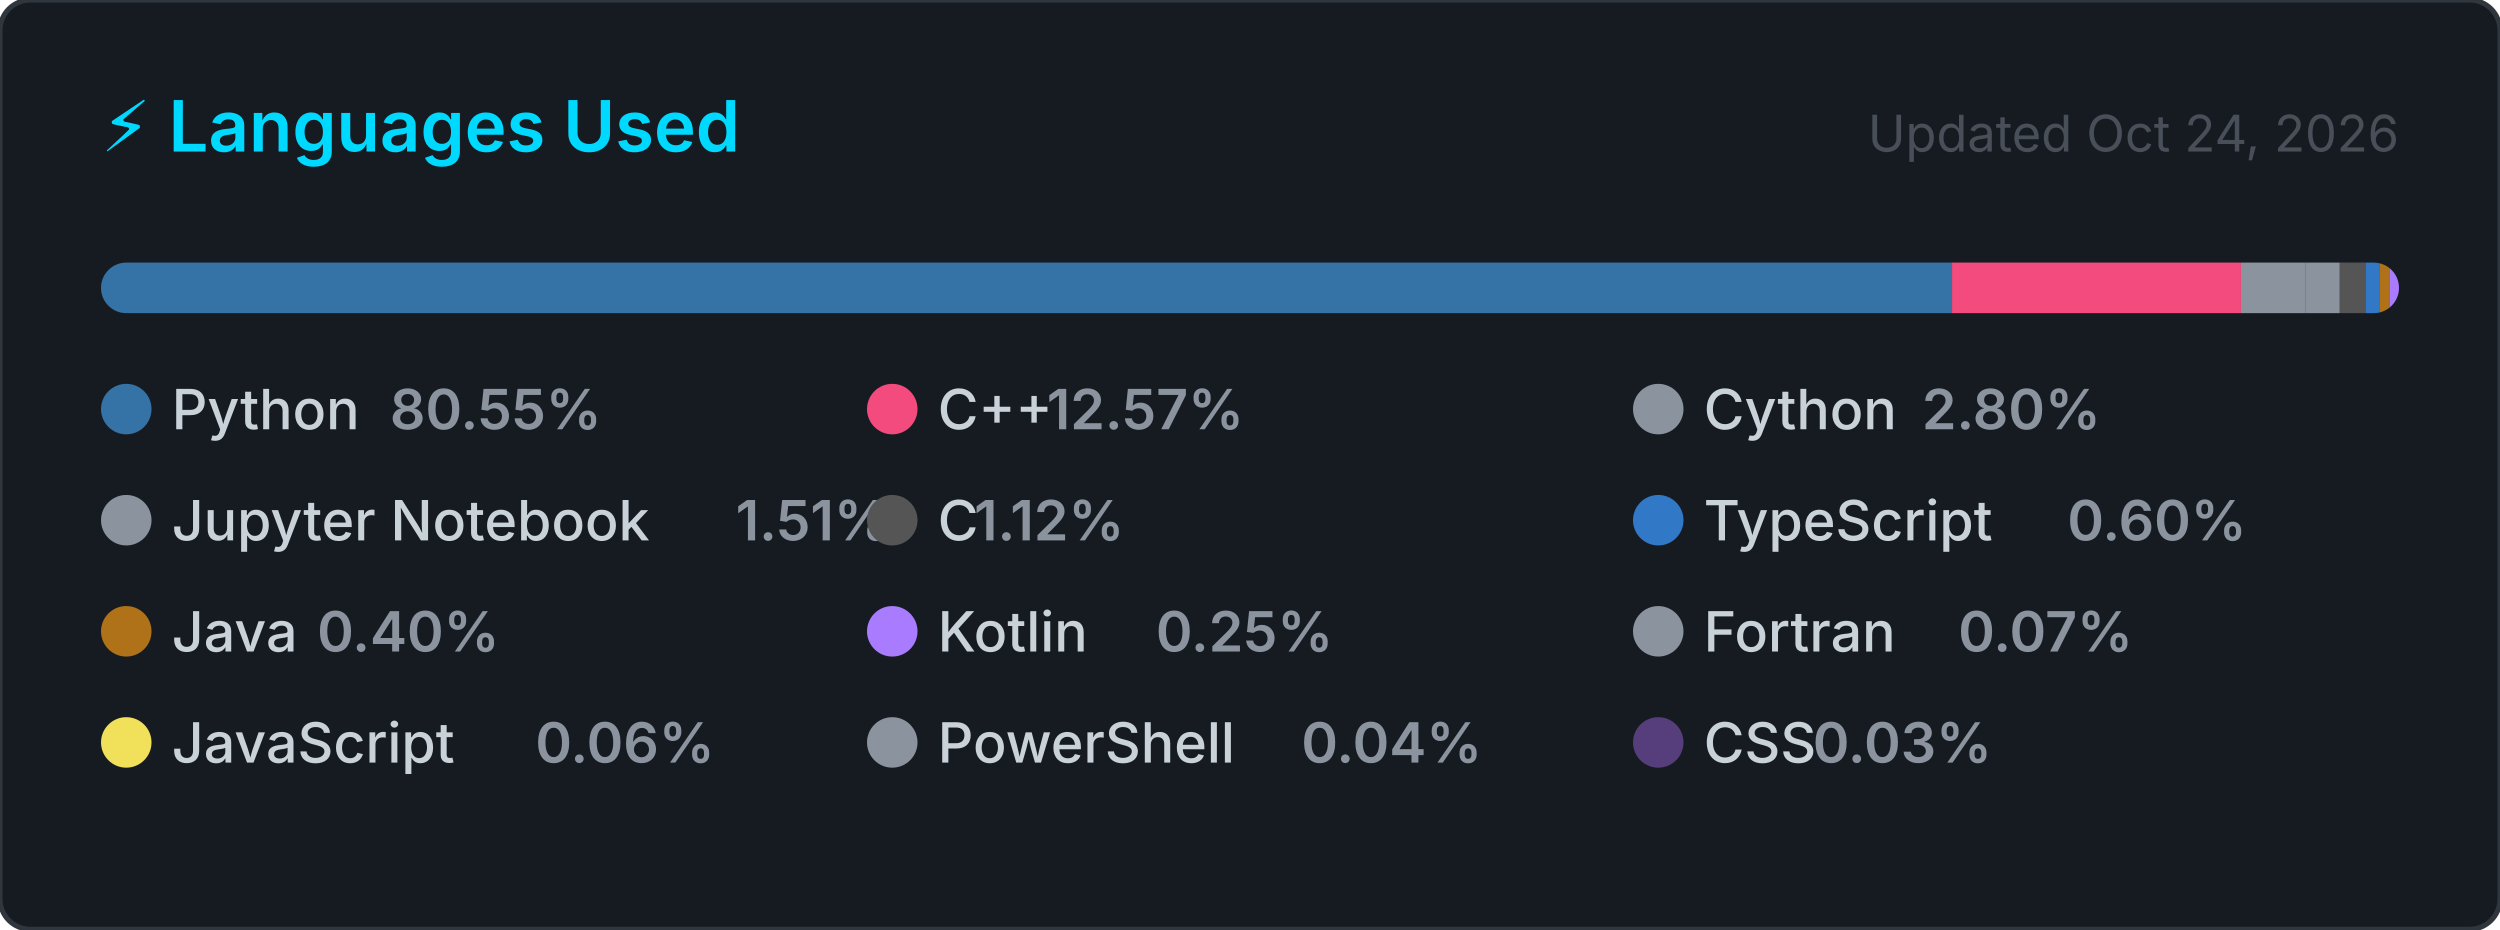
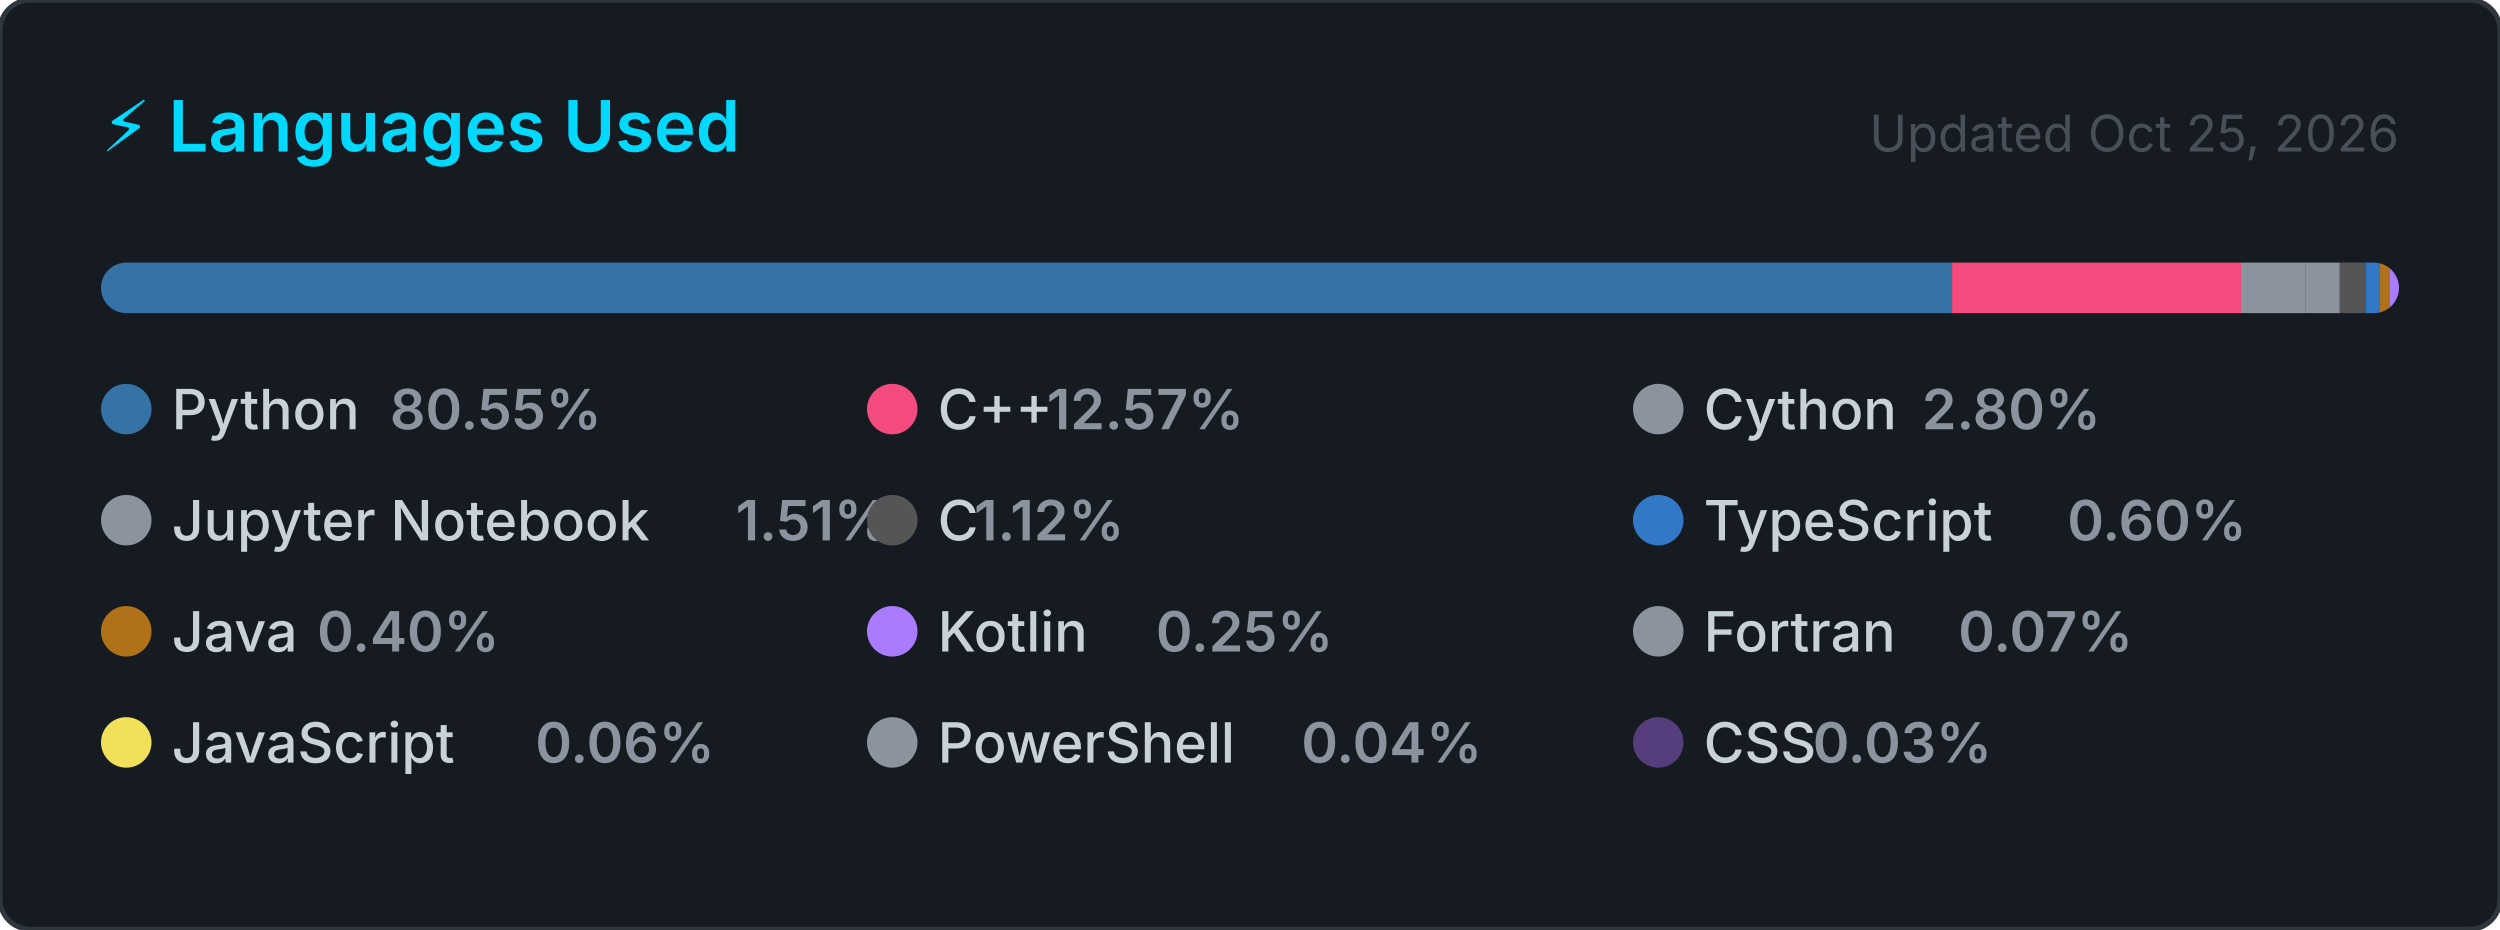
<svg xmlns="http://www.w3.org/2000/svg" width="495" height="184" viewBox="0 0 495 184" role="img" aria-label="Top programming languages for Claudia-Rocha-H">
  <style>
    .card      { fill: #161b22; stroke: #30363d; stroke-width: 1; }
    .title     { font: 600 14px -apple-system, BlinkMacSystemFont, 'Segoe UI', sans-serif; fill: #00D9FF; }
    .updated   { font: 400 10px -apple-system, BlinkMacSystemFont, 'Segoe UI', sans-serif; fill: #484f58; }
    .lang-name { font: 500 11px -apple-system, BlinkMacSystemFont, 'Segoe UI', sans-serif; fill: #c9d1d9; }
    .lang-pct  { font: 600 11px -apple-system, BlinkMacSystemFont, 'Segoe UI', sans-serif; fill: #8b949e; }
  </style>
  <defs>
    <clipPath id="bar-clip">
      <rect x="20" y="52" width="455" height="10" rx="5" />
    </clipPath>
  </defs>
  <rect width="495" height="184" rx="6" ry="6" class="card" />
  <text x="20" y="30" class="title">⚡ Languages Used</text>
-   <text x="475" y="30" class="updated" text-anchor="end">Updated Oct 24, 2026</text>
+   <text x="475" y="30" class="updated" text-anchor="end">Updated Oct 25, 2026</text>
  <rect x="20" y="52" width="455" height="10" rx="5" fill="#21262d" />
  <g clip-path="url(#bar-clip)">
    <rect x="20.00" y="52" width="366.51" height="10" fill="#3572A5" />
    <rect x="386.51" y="52" width="57.20" height="10" fill="#f34b7d" />
    <rect x="443.71" y="52" width="12.72" height="10" fill="#8b949e" />
    <rect x="456.43" y="52" width="6.85" height="10" fill="#8b949e" />
    <rect x="463.28" y="52" width="5.08" height="10" fill="#555555" />
    <rect x="468.36" y="52" width="2.74" height="10" fill="#3178c6" />
    <rect x="471.10" y="52" width="2.00" height="10" fill="#b07219" />
    <rect x="473.10" y="52" width="2.00" height="10" fill="#A97BFF" />
    <rect x="475.10" y="52" width="2.00" height="10" fill="#8b949e" />
    <rect x="477.10" y="52" width="2.00" height="10" fill="#f1e05a" />
    <rect x="479.10" y="52" width="2.00" height="10" fill="#8b949e" />
    <rect x="481.10" y="52" width="2.00" height="10" fill="#563d7c" />
  </g>
  <g transform="translate(20, 76)">
    <circle cx="5" cy="5" r="5" fill="#3572A5" />
    <text x="14" y="9" class="lang-name">Python</text>
    <text x="14" y="9" class="lang-pct" dx="43.2">80.55%</text>
  </g>
  <g transform="translate(171.6667, 76)">
    <circle cx="5" cy="5" r="5" fill="#f34b7d" />
    <text x="14" y="9" class="lang-name">C++</text>
    <text x="14" y="9" class="lang-pct" dx="21.6">12.57%</text>
  </g>
  <g transform="translate(323.3333, 76)">
    <circle cx="5" cy="5" r="5" fill="#8b949e" />
    <text x="14" y="9" class="lang-name">Cython</text>
    <text x="14" y="9" class="lang-pct" dx="43.2">2.80%</text>
  </g>
  <g transform="translate(20, 98)">
    <circle cx="5" cy="5" r="5" fill="#8b949e" />
    <text x="14" y="9" class="lang-name">Jupyter Notebook</text>
    <text x="14" y="9" class="lang-pct" dx="111.667">1.51%</text>
  </g>
  <g transform="translate(171.6667, 98)">
    <circle cx="5" cy="5" r="5" fill="#555555" />
    <text x="14" y="9" class="lang-name">C</text>
    <text x="14" y="9" class="lang-pct" dx="7.2">1.12%</text>
  </g>
  <g transform="translate(323.3333, 98)">
    <circle cx="5" cy="5" r="5" fill="#3178c6" />
    <text x="14" y="9" class="lang-name">TypeScript</text>
    <text x="14" y="9" class="lang-pct" dx="72">0.60%</text>
  </g>
  <g transform="translate(20, 120)">
    <circle cx="5" cy="5" r="5" fill="#b07219" />
    <text x="14" y="9" class="lang-name">Java</text>
    <text x="14" y="9" class="lang-pct" dx="28.8">0.40%</text>
  </g>
  <g transform="translate(171.6667, 120)">
    <circle cx="5" cy="5" r="5" fill="#A97BFF" />
    <text x="14" y="9" class="lang-name">Kotlin</text>
    <text x="14" y="9" class="lang-pct" dx="43.2">0.25%</text>
  </g>
  <g transform="translate(323.3333, 120)">
    <circle cx="5" cy="5" r="5" fill="#8b949e" />
    <text x="14" y="9" class="lang-name">Fortran</text>
    <text x="14" y="9" class="lang-pct" dx="50.4">0.07%</text>
  </g>
  <g transform="translate(20, 142)">
    <circle cx="5" cy="5" r="5" fill="#f1e05a" />
    <text x="14" y="9" class="lang-name">JavaScript</text>
    <text x="14" y="9" class="lang-pct" dx="72">0.06%</text>
  </g>
  <g transform="translate(171.6667, 142)">
    <circle cx="5" cy="5" r="5" fill="#8b949e" />
    <text x="14" y="9" class="lang-name">PowerShell</text>
    <text x="14" y="9" class="lang-pct" dx="72">0.04%</text>
  </g>
  <g transform="translate(323.3333, 142)">
    <circle cx="5" cy="5" r="5" fill="#563d7c" />
    <text x="14" y="9" class="lang-name">CSS</text>
    <text x="14" y="9" class="lang-pct" dx="21.6">0.03%</text>
  </g>
</svg>
